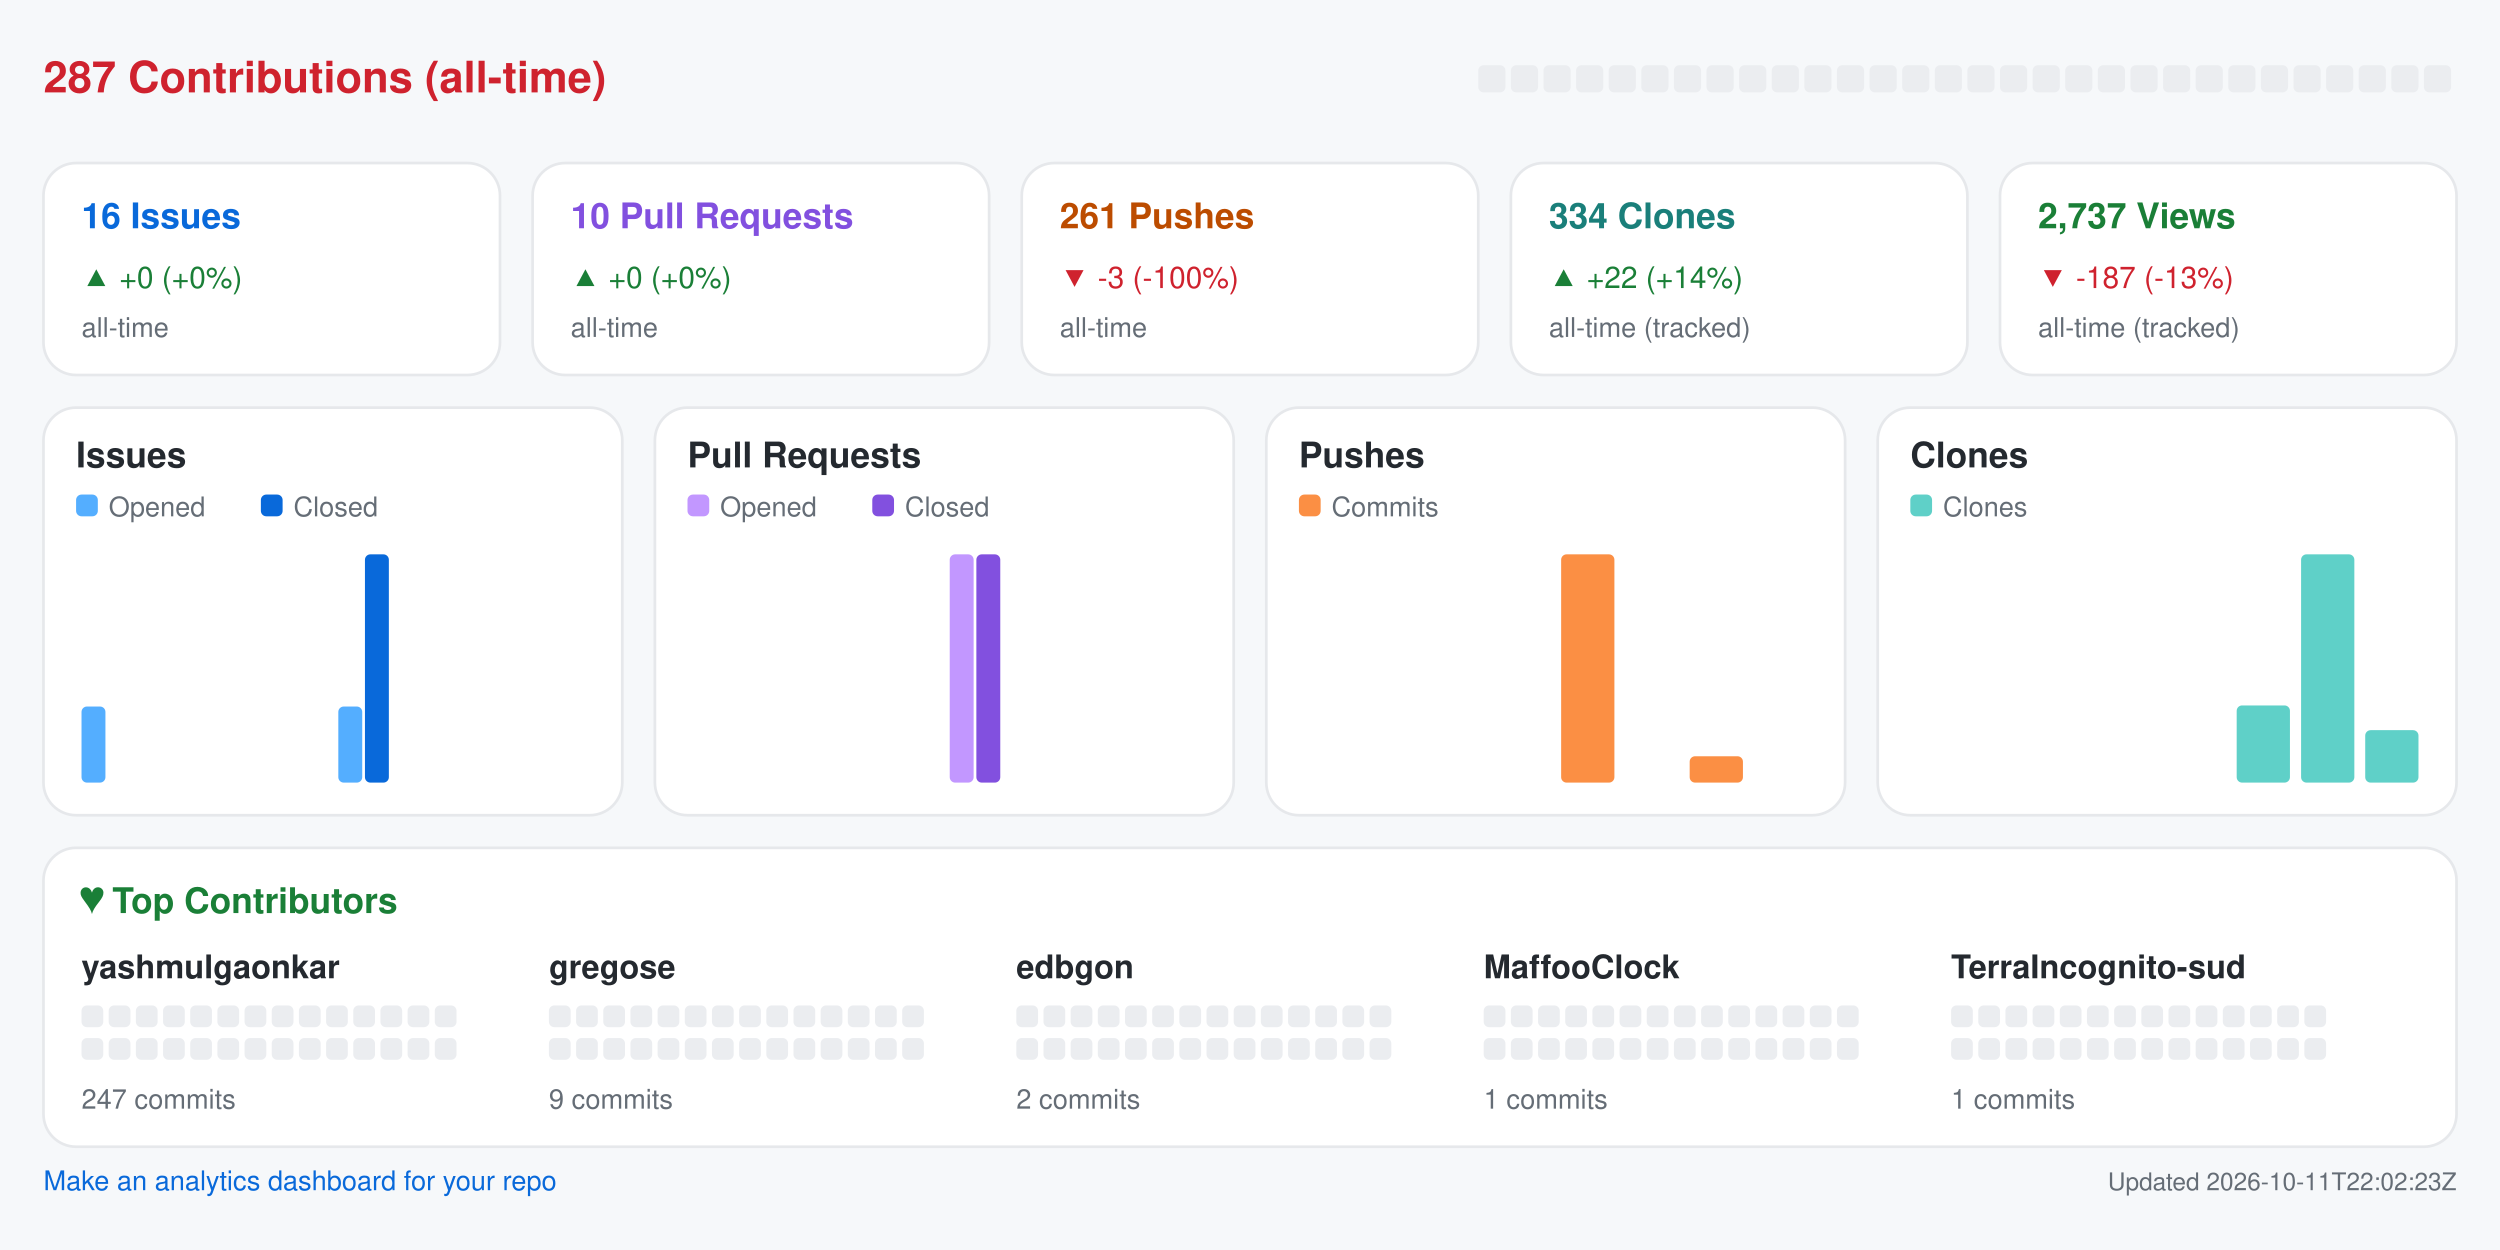
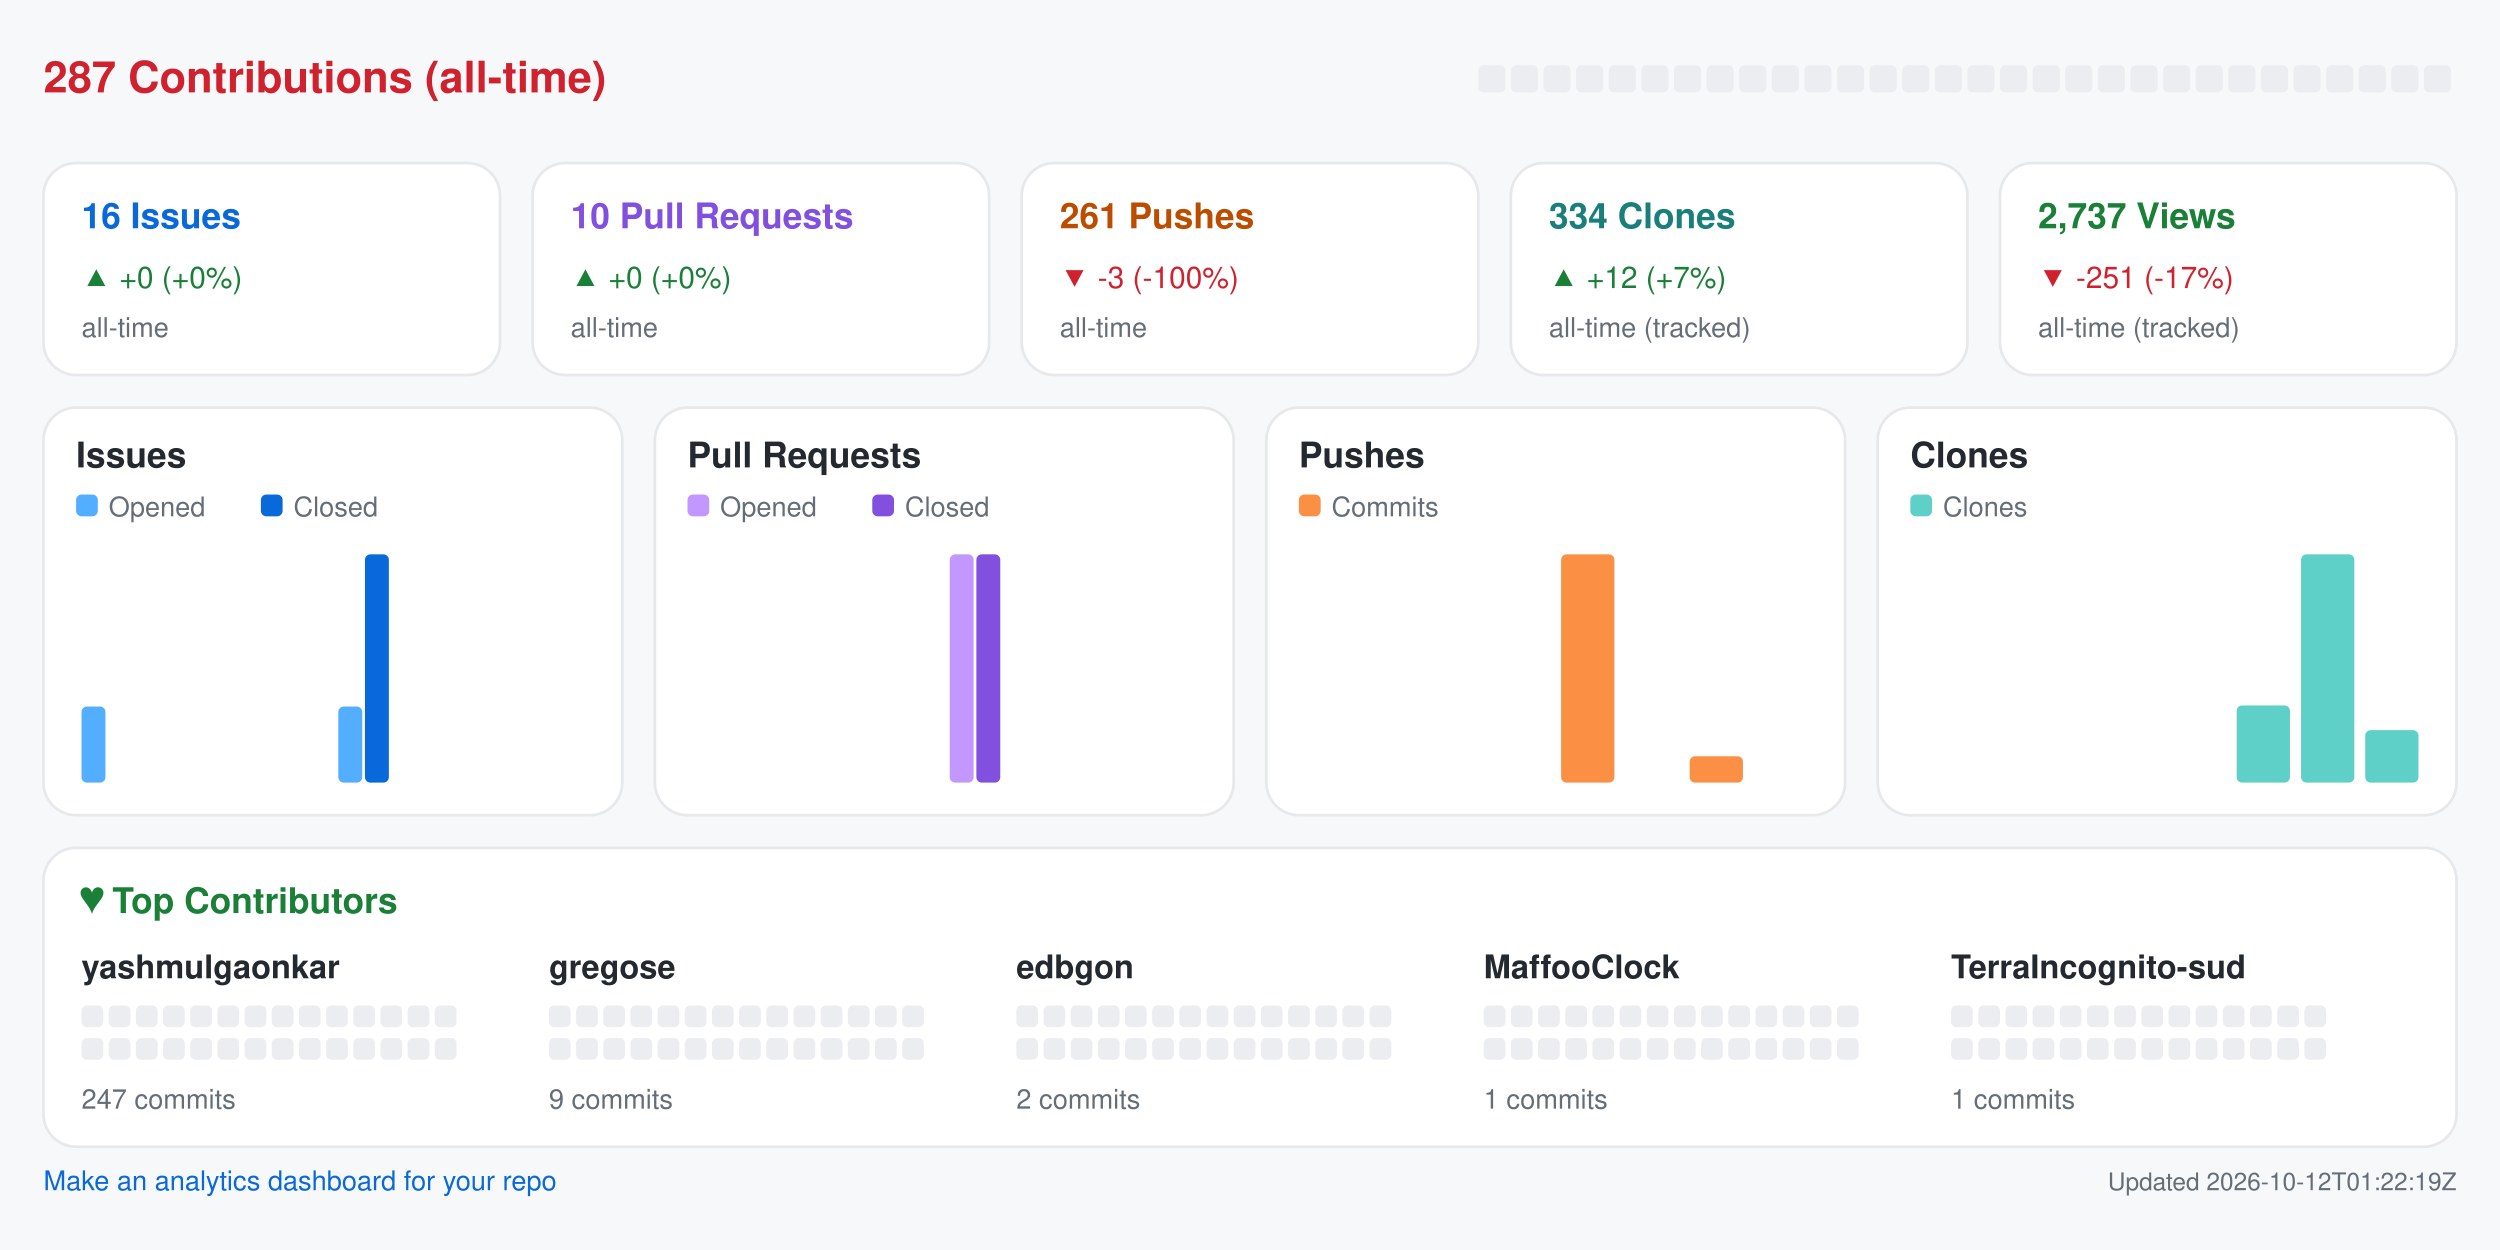
<svg xmlns="http://www.w3.org/2000/svg" width="920" height="460" viewBox="0 0 920 460" role="img" aria-label="Repository analytics for yashmulgaonkar/halo">
  <rect x="0.0" y="0.0" width="920.0" height="460.0" rx="0" fill="#f6f8fa" />
  <text x="16.0" y="34.0" fill="#cf222e" font-size="16" font-family="-apple-system,BlinkMacSystemFont,Segoe UI,Helvetica,Arial,sans-serif" font-weight="600" text-anchor="start">287 Contributions (all-time)</text>
  <rect x="544.0" y="24.0" width="10.0" height="10.0" rx="2" fill="#ebedf0" />
  <rect x="556.0" y="24.0" width="10.0" height="10.0" rx="2" fill="#ebedf0" />
  <rect x="568.0" y="24.0" width="10.0" height="10.0" rx="2" fill="#ebedf0" />
  <rect x="580.0" y="24.0" width="10.0" height="10.0" rx="2" fill="#ebedf0" />
  <rect x="592.0" y="24.0" width="10.0" height="10.0" rx="2" fill="#ebedf0" />
  <rect x="604.0" y="24.0" width="10.0" height="10.0" rx="2" fill="#ebedf0" />
  <rect x="616.0" y="24.0" width="10.0" height="10.0" rx="2" fill="#ebedf0" />
  <rect x="628.0" y="24.0" width="10.0" height="10.0" rx="2" fill="#ebedf0" />
  <rect x="640.0" y="24.0" width="10.0" height="10.0" rx="2" fill="#ebedf0" />
  <rect x="652.0" y="24.0" width="10.0" height="10.0" rx="2" fill="#ebedf0" />
  <rect x="664.0" y="24.0" width="10.0" height="10.0" rx="2" fill="#ebedf0" />
  <rect x="676.0" y="24.0" width="10.0" height="10.0" rx="2" fill="#ebedf0" />
  <rect x="688.0" y="24.0" width="10.0" height="10.0" rx="2" fill="#ebedf0" />
  <rect x="700.0" y="24.0" width="10.0" height="10.0" rx="2" fill="#ebedf0" />
  <rect x="712.0" y="24.0" width="10.0" height="10.0" rx="2" fill="#ebedf0" />
  <rect x="724.0" y="24.0" width="10.0" height="10.0" rx="2" fill="#ebedf0" />
  <rect x="736.0" y="24.0" width="10.0" height="10.0" rx="2" fill="#ebedf0" />
  <rect x="748.0" y="24.0" width="10.0" height="10.0" rx="2" fill="#ebedf0" />
  <rect x="760.0" y="24.0" width="10.0" height="10.0" rx="2" fill="#ebedf0" />
  <rect x="772.0" y="24.0" width="10.0" height="10.0" rx="2" fill="#ebedf0" />
  <rect x="784.0" y="24.0" width="10.0" height="10.0" rx="2" fill="#ebedf0" />
  <rect x="796.0" y="24.0" width="10.0" height="10.0" rx="2" fill="#ebedf0" />
  <rect x="808.0" y="24.0" width="10.0" height="10.0" rx="2" fill="#ebedf0" />
  <rect x="820.0" y="24.0" width="10.0" height="10.0" rx="2" fill="#ebedf0" />
  <rect x="832.0" y="24.0" width="10.0" height="10.0" rx="2" fill="#ebedf0" />
  <rect x="844.0" y="24.0" width="10.0" height="10.0" rx="2" fill="#ebedf0" />
  <rect x="856.0" y="24.0" width="10.0" height="10.0" rx="2" fill="#ebedf0" />
  <rect x="868.0" y="24.0" width="10.0" height="10.0" rx="2" fill="#ebedf0" />
  <rect x="880.0" y="24.0" width="10.0" height="10.0" rx="2" fill="#ebedf0" />
  <rect x="892.0" y="24.0" width="10.0" height="10.0" rx="2" fill="#ebedf0" />
  <rect x="16.0" y="60.0" width="168.0" height="78.0" rx="12" fill="#ffffff" stroke="#e6e8eb" />
  <text x="30.0" y="84.0" fill="#0969da" font-size="13" font-family="-apple-system,BlinkMacSystemFont,Segoe UI,Helvetica,Arial,sans-serif" font-weight="600" text-anchor="start">16 Issues</text>
  <text x="30.0" y="106.0" fill="#1a7f37" font-size="11" font-family="-apple-system,BlinkMacSystemFont,Segoe UI,Helvetica,Arial,sans-serif" font-weight="400" text-anchor="start">▲ +0 (+0%)</text>
  <text x="30.0" y="124.0" fill="#656d76" font-size="10" font-family="-apple-system,BlinkMacSystemFont,Segoe UI,Helvetica,Arial,sans-serif" font-weight="400" text-anchor="start">all-time</text>
  <rect x="196.0" y="60.0" width="168.0" height="78.0" rx="12" fill="#ffffff" stroke="#e6e8eb" />
  <text x="210.0" y="84.0" fill="#8250df" font-size="13" font-family="-apple-system,BlinkMacSystemFont,Segoe UI,Helvetica,Arial,sans-serif" font-weight="600" text-anchor="start">10 Pull Requests</text>
  <text x="210.0" y="106.0" fill="#1a7f37" font-size="11" font-family="-apple-system,BlinkMacSystemFont,Segoe UI,Helvetica,Arial,sans-serif" font-weight="400" text-anchor="start">▲ +0 (+0%)</text>
  <text x="210.0" y="124.0" fill="#656d76" font-size="10" font-family="-apple-system,BlinkMacSystemFont,Segoe UI,Helvetica,Arial,sans-serif" font-weight="400" text-anchor="start">all-time</text>
  <rect x="376.0" y="60.0" width="168.0" height="78.0" rx="12" fill="#ffffff" stroke="#e6e8eb" />
  <text x="390.0" y="84.0" fill="#bc4c00" font-size="13" font-family="-apple-system,BlinkMacSystemFont,Segoe UI,Helvetica,Arial,sans-serif" font-weight="600" text-anchor="start">261 Pushes</text>
  <text x="390.0" y="106.0" fill="#cf222e" font-size="11" font-family="-apple-system,BlinkMacSystemFont,Segoe UI,Helvetica,Arial,sans-serif" font-weight="400" text-anchor="start">▼ -3 (-100%)</text>
  <text x="390.0" y="124.0" fill="#656d76" font-size="10" font-family="-apple-system,BlinkMacSystemFont,Segoe UI,Helvetica,Arial,sans-serif" font-weight="400" text-anchor="start">all-time</text>
  <rect x="556.0" y="60.0" width="168.0" height="78.0" rx="12" fill="#ffffff" stroke="#e6e8eb" />
  <text x="570.0" y="84.0" fill="#1a7f7a" font-size="13" font-family="-apple-system,BlinkMacSystemFont,Segoe UI,Helvetica,Arial,sans-serif" font-weight="600" text-anchor="start">334 Clones</text>
-   <text x="570.0" y="106.0" fill="#1a7f37" font-size="11" font-family="-apple-system,BlinkMacSystemFont,Segoe UI,Helvetica,Arial,sans-serif" font-weight="400" text-anchor="start">▲ +22 (+14%)</text>
+   <text x="570.0" y="106.0" fill="#1a7f37" font-size="11" font-family="-apple-system,BlinkMacSystemFont,Segoe UI,Helvetica,Arial,sans-serif" font-weight="400" text-anchor="start">▲ +12 (+7%)</text>
  <text x="570.0" y="124.0" fill="#656d76" font-size="10" font-family="-apple-system,BlinkMacSystemFont,Segoe UI,Helvetica,Arial,sans-serif" font-weight="400" text-anchor="start">all-time (tracked)</text>
  <rect x="736.0" y="60.0" width="168.0" height="78.0" rx="12" fill="#ffffff" stroke="#e6e8eb" />
  <text x="750.0" y="84.0" fill="#1a7f37" font-size="13" font-family="-apple-system,BlinkMacSystemFont,Segoe UI,Helvetica,Arial,sans-serif" font-weight="600" text-anchor="start">2,737 Views</text>
-   <text x="750.0" y="106.0" fill="#cf222e" font-size="11" font-family="-apple-system,BlinkMacSystemFont,Segoe UI,Helvetica,Arial,sans-serif" font-weight="400" text-anchor="start">▼ -187 (-13%)</text>
+   <text x="750.0" y="106.0" fill="#cf222e" font-size="11" font-family="-apple-system,BlinkMacSystemFont,Segoe UI,Helvetica,Arial,sans-serif" font-weight="400" text-anchor="start">▼ -251 (-17%)</text>
  <text x="750.0" y="124.0" fill="#656d76" font-size="10" font-family="-apple-system,BlinkMacSystemFont,Segoe UI,Helvetica,Arial,sans-serif" font-weight="400" text-anchor="start">all-time (tracked)</text>
  <rect x="16.0" y="150.0" width="213.0" height="150.0" rx="12" fill="#ffffff" stroke="#e6e8eb" />
  <text x="28.0" y="172.0" fill="#24292f" font-size="13" font-family="-apple-system,BlinkMacSystemFont,Segoe UI,Helvetica,Arial,sans-serif" font-weight="600" text-anchor="start">Issues</text>
  <rect x="28.0" y="182.0" width="8.0" height="8.0" rx="2" fill="#54aeff" />
  <text x="40.0" y="190.0" fill="#656d76" font-size="10" font-family="-apple-system,BlinkMacSystemFont,Segoe UI,Helvetica,Arial,sans-serif" font-weight="400" text-anchor="start">Opened</text>
  <rect x="96.0" y="182.0" width="8.0" height="8.0" rx="2" fill="#0969da" />
  <text x="108.0" y="190.0" fill="#656d76" font-size="10" font-family="-apple-system,BlinkMacSystemFont,Segoe UI,Helvetica,Arial,sans-serif" font-weight="400" text-anchor="start">Closed</text>
  <rect x="30.0" y="260.0" width="8.8" height="28.0" rx="2" fill="#54aeff" />
  <rect x="39.8" y="288.0" width="8.8" height="0.0" rx="2" fill="#0969da" />
  <rect x="53.6" y="288.0" width="8.8" height="0.0" rx="2" fill="#54aeff" />
  <rect x="63.4" y="288.0" width="8.8" height="0.0" rx="2" fill="#0969da" />
  <rect x="77.2" y="288.0" width="8.8" height="0.0" rx="2" fill="#54aeff" />
  <rect x="87.1" y="288.0" width="8.8" height="0.0" rx="2" fill="#0969da" />
  <rect x="100.9" y="288.0" width="8.8" height="0.0" rx="2" fill="#54aeff" />
  <rect x="110.7" y="288.0" width="8.8" height="0.0" rx="2" fill="#0969da" />
  <rect x="124.5" y="260.0" width="8.8" height="28.0" rx="2" fill="#54aeff" />
  <rect x="134.3" y="204.0" width="8.8" height="84.0" rx="2" fill="#0969da" />
  <rect x="148.1" y="288.0" width="8.8" height="0.0" rx="2" fill="#54aeff" />
  <rect x="157.9" y="288.0" width="8.8" height="0.0" rx="2" fill="#0969da" />
  <rect x="171.8" y="288.0" width="8.8" height="0.0" rx="2" fill="#54aeff" />
  <rect x="181.6" y="288.0" width="8.8" height="0.0" rx="2" fill="#0969da" />
  <rect x="195.4" y="288.0" width="8.8" height="0.0" rx="2" fill="#54aeff" />
  <rect x="205.2" y="288.0" width="8.8" height="0.0" rx="2" fill="#0969da" />
  <rect x="241.0" y="150.0" width="213.0" height="150.0" rx="12" fill="#ffffff" stroke="#e6e8eb" />
  <text x="253.0" y="172.0" fill="#24292f" font-size="13" font-family="-apple-system,BlinkMacSystemFont,Segoe UI,Helvetica,Arial,sans-serif" font-weight="600" text-anchor="start">Pull Requests</text>
  <rect x="253.0" y="182.0" width="8.0" height="8.0" rx="2" fill="#c297ff" />
  <text x="265.0" y="190.0" fill="#656d76" font-size="10" font-family="-apple-system,BlinkMacSystemFont,Segoe UI,Helvetica,Arial,sans-serif" font-weight="400" text-anchor="start">Opened</text>
  <rect x="321.0" y="182.0" width="8.0" height="8.0" rx="2" fill="#8250df" />
  <text x="333.0" y="190.0" fill="#656d76" font-size="10" font-family="-apple-system,BlinkMacSystemFont,Segoe UI,Helvetica,Arial,sans-serif" font-weight="400" text-anchor="start">Closed</text>
  <rect x="255.0" y="288.0" width="8.8" height="0.0" rx="2" fill="#c297ff" />
  <rect x="264.8" y="288.0" width="8.8" height="0.0" rx="2" fill="#8250df" />
  <rect x="278.6" y="288.0" width="8.8" height="0.0" rx="2" fill="#c297ff" />
  <rect x="288.4" y="288.0" width="8.8" height="0.0" rx="2" fill="#8250df" />
  <rect x="302.2" y="288.0" width="8.8" height="0.0" rx="2" fill="#c297ff" />
  <rect x="312.1" y="288.0" width="8.8" height="0.0" rx="2" fill="#8250df" />
  <rect x="325.9" y="288.0" width="8.8" height="0.0" rx="2" fill="#c297ff" />
  <rect x="335.7" y="288.0" width="8.8" height="0.0" rx="2" fill="#8250df" />
  <rect x="349.5" y="204.0" width="8.8" height="84.0" rx="2" fill="#c297ff" />
  <rect x="359.3" y="204.0" width="8.8" height="84.0" rx="2" fill="#8250df" />
  <rect x="373.1" y="288.0" width="8.8" height="0.0" rx="2" fill="#c297ff" />
  <rect x="382.9" y="288.0" width="8.8" height="0.0" rx="2" fill="#8250df" />
  <rect x="396.8" y="288.0" width="8.8" height="0.0" rx="2" fill="#c297ff" />
  <rect x="406.6" y="288.0" width="8.8" height="0.0" rx="2" fill="#8250df" />
  <rect x="420.4" y="288.0" width="8.8" height="0.0" rx="2" fill="#c297ff" />
  <rect x="430.2" y="288.0" width="8.8" height="0.0" rx="2" fill="#8250df" />
  <rect x="466.0" y="150.0" width="213.0" height="150.0" rx="12" fill="#ffffff" stroke="#e6e8eb" />
  <text x="478.0" y="172.0" fill="#24292f" font-size="13" font-family="-apple-system,BlinkMacSystemFont,Segoe UI,Helvetica,Arial,sans-serif" font-weight="600" text-anchor="start">Pushes</text>
  <rect x="478.0" y="182.0" width="8.0" height="8.0" rx="2" fill="#fb8f44" />
  <text x="490.0" y="190.0" fill="#656d76" font-size="10" font-family="-apple-system,BlinkMacSystemFont,Segoe UI,Helvetica,Arial,sans-serif" font-weight="400" text-anchor="start">Commits</text>
  <rect x="480.0" y="288.0" width="19.6" height="0.0" rx="2" fill="#fb8f44" />
  <rect x="503.6" y="288.0" width="19.6" height="0.0" rx="2" fill="#fb8f44" />
  <rect x="527.2" y="288.0" width="19.6" height="0.0" rx="2" fill="#fb8f44" />
  <rect x="550.9" y="288.0" width="19.6" height="0.0" rx="2" fill="#fb8f44" />
  <rect x="574.5" y="204.0" width="19.6" height="84.0" rx="2" fill="#fb8f44" />
  <rect x="598.1" y="288.0" width="19.6" height="0.0" rx="2" fill="#fb8f44" />
  <rect x="621.8" y="278.3" width="19.6" height="9.7" rx="2" fill="#fb8f44" />
  <rect x="645.4" y="288.0" width="19.6" height="0.0" rx="2" fill="#fb8f44" />
  <rect x="691.0" y="150.0" width="213.0" height="150.0" rx="12" fill="#ffffff" stroke="#e6e8eb" />
  <text x="703.0" y="172.0" fill="#24292f" font-size="13" font-family="-apple-system,BlinkMacSystemFont,Segoe UI,Helvetica,Arial,sans-serif" font-weight="600" text-anchor="start">Clones</text>
  <rect x="703.0" y="182.0" width="8.0" height="8.0" rx="2" fill="#5fd0c8" />
  <text x="715.0" y="190.0" fill="#656d76" font-size="10" font-family="-apple-system,BlinkMacSystemFont,Segoe UI,Helvetica,Arial,sans-serif" font-weight="400" text-anchor="start">Clones</text>
  <rect x="705.0" y="288.0" width="19.6" height="0.0" rx="2" fill="#5fd0c8" />
  <rect x="728.6" y="288.0" width="19.6" height="0.0" rx="2" fill="#5fd0c8" />
  <rect x="752.2" y="288.0" width="19.6" height="0.0" rx="2" fill="#5fd0c8" />
  <rect x="775.9" y="288.0" width="19.6" height="0.0" rx="2" fill="#5fd0c8" />
  <rect x="799.5" y="288.0" width="19.6" height="0.0" rx="2" fill="#5fd0c8" />
  <rect x="823.1" y="259.6" width="19.6" height="28.4" rx="2" fill="#5fd0c8" />
  <rect x="846.8" y="204.0" width="19.6" height="84.0" rx="2" fill="#5fd0c8" />
  <rect x="870.4" y="268.7" width="19.6" height="19.3" rx="2" fill="#5fd0c8" />
  <rect x="16.0" y="312.0" width="888.0" height="110.0" rx="12" fill="#ffffff" stroke="#e6e8eb" />
  <text x="30.0" y="336.0" fill="#1a7f37" font-size="13" font-family="-apple-system,BlinkMacSystemFont,Segoe UI,Helvetica,Arial,sans-serif" font-weight="600" text-anchor="start">♥  Top Contributors</text>
  <text x="30.0" y="360.0" fill="#24292f" font-size="12" font-family="-apple-system,BlinkMacSystemFont,Segoe UI,Helvetica,Arial,sans-serif" font-weight="600" text-anchor="start">yashmulgaonkar</text>
  <rect x="30.0" y="370.0" width="8.0" height="8.0" rx="2" fill="#ebedf0" />
  <rect x="40.0" y="370.0" width="8.0" height="8.0" rx="2" fill="#ebedf0" />
  <rect x="50.0" y="370.0" width="8.0" height="8.0" rx="2" fill="#ebedf0" />
  <rect x="60.0" y="370.0" width="8.0" height="8.0" rx="2" fill="#ebedf0" />
  <rect x="70.0" y="370.0" width="8.0" height="8.0" rx="2" fill="#ebedf0" />
  <rect x="80.0" y="370.0" width="8.0" height="8.0" rx="2" fill="#ebedf0" />
  <rect x="90.0" y="370.0" width="8.0" height="8.0" rx="2" fill="#ebedf0" />
  <rect x="100.0" y="370.0" width="8.0" height="8.0" rx="2" fill="#ebedf0" />
  <rect x="110.0" y="370.0" width="8.0" height="8.0" rx="2" fill="#ebedf0" />
  <rect x="120.0" y="370.0" width="8.0" height="8.0" rx="2" fill="#ebedf0" />
  <rect x="130.0" y="370.0" width="8.0" height="8.0" rx="2" fill="#ebedf0" />
  <rect x="140.0" y="370.0" width="8.0" height="8.0" rx="2" fill="#ebedf0" />
  <rect x="150.0" y="370.0" width="8.0" height="8.0" rx="2" fill="#ebedf0" />
  <rect x="160.0" y="370.0" width="8.0" height="8.0" rx="2" fill="#ebedf0" />
  <rect x="30.0" y="382.0" width="8.0" height="8.0" rx="2" fill="#ebedf0" />
  <rect x="40.0" y="382.0" width="8.0" height="8.0" rx="2" fill="#ebedf0" />
  <rect x="50.0" y="382.0" width="8.0" height="8.0" rx="2" fill="#ebedf0" />
  <rect x="60.0" y="382.0" width="8.0" height="8.0" rx="2" fill="#ebedf0" />
  <rect x="70.0" y="382.0" width="8.0" height="8.0" rx="2" fill="#ebedf0" />
  <rect x="80.0" y="382.0" width="8.0" height="8.0" rx="2" fill="#ebedf0" />
  <rect x="90.0" y="382.0" width="8.0" height="8.0" rx="2" fill="#ebedf0" />
  <rect x="100.0" y="382.0" width="8.0" height="8.0" rx="2" fill="#ebedf0" />
  <rect x="110.0" y="382.0" width="8.0" height="8.0" rx="2" fill="#ebedf0" />
  <rect x="120.0" y="382.0" width="8.0" height="8.0" rx="2" fill="#ebedf0" />
  <rect x="130.0" y="382.0" width="8.0" height="8.0" rx="2" fill="#ebedf0" />
  <rect x="140.0" y="382.0" width="8.0" height="8.0" rx="2" fill="#ebedf0" />
  <rect x="150.0" y="382.0" width="8.0" height="8.0" rx="2" fill="#ebedf0" />
  <rect x="160.0" y="382.0" width="8.0" height="8.0" rx="2" fill="#ebedf0" />
  <text x="30.0" y="408.0" fill="#656d76" font-size="10" font-family="-apple-system,BlinkMacSystemFont,Segoe UI,Helvetica,Arial,sans-serif" font-weight="400" text-anchor="start">247 commits</text>
  <text x="202.0" y="360.0" fill="#24292f" font-size="12" font-family="-apple-system,BlinkMacSystemFont,Segoe UI,Helvetica,Arial,sans-serif" font-weight="600" text-anchor="start">gregose</text>
  <rect x="202.0" y="370.0" width="8.0" height="8.0" rx="2" fill="#ebedf0" />
  <rect x="212.0" y="370.0" width="8.0" height="8.0" rx="2" fill="#ebedf0" />
  <rect x="222.0" y="370.0" width="8.0" height="8.0" rx="2" fill="#ebedf0" />
  <rect x="232.0" y="370.0" width="8.0" height="8.0" rx="2" fill="#ebedf0" />
  <rect x="242.0" y="370.0" width="8.0" height="8.0" rx="2" fill="#ebedf0" />
  <rect x="252.0" y="370.0" width="8.0" height="8.0" rx="2" fill="#ebedf0" />
  <rect x="262.0" y="370.0" width="8.0" height="8.0" rx="2" fill="#ebedf0" />
  <rect x="272.0" y="370.0" width="8.0" height="8.0" rx="2" fill="#ebedf0" />
  <rect x="282.0" y="370.0" width="8.0" height="8.0" rx="2" fill="#ebedf0" />
  <rect x="292.0" y="370.0" width="8.0" height="8.0" rx="2" fill="#ebedf0" />
  <rect x="302.0" y="370.0" width="8.0" height="8.0" rx="2" fill="#ebedf0" />
  <rect x="312.0" y="370.0" width="8.0" height="8.0" rx="2" fill="#ebedf0" />
  <rect x="322.0" y="370.0" width="8.0" height="8.0" rx="2" fill="#ebedf0" />
  <rect x="332.0" y="370.0" width="8.0" height="8.0" rx="2" fill="#ebedf0" />
  <rect x="202.0" y="382.0" width="8.0" height="8.0" rx="2" fill="#ebedf0" />
  <rect x="212.0" y="382.0" width="8.0" height="8.0" rx="2" fill="#ebedf0" />
  <rect x="222.0" y="382.0" width="8.0" height="8.0" rx="2" fill="#ebedf0" />
  <rect x="232.0" y="382.0" width="8.0" height="8.0" rx="2" fill="#ebedf0" />
  <rect x="242.0" y="382.0" width="8.0" height="8.0" rx="2" fill="#ebedf0" />
  <rect x="252.0" y="382.0" width="8.0" height="8.0" rx="2" fill="#ebedf0" />
  <rect x="262.0" y="382.0" width="8.0" height="8.0" rx="2" fill="#ebedf0" />
  <rect x="272.0" y="382.0" width="8.0" height="8.0" rx="2" fill="#ebedf0" />
  <rect x="282.0" y="382.0" width="8.0" height="8.0" rx="2" fill="#ebedf0" />
  <rect x="292.0" y="382.0" width="8.0" height="8.0" rx="2" fill="#ebedf0" />
  <rect x="302.0" y="382.0" width="8.0" height="8.0" rx="2" fill="#ebedf0" />
  <rect x="312.0" y="382.0" width="8.0" height="8.0" rx="2" fill="#ebedf0" />
  <rect x="322.0" y="382.0" width="8.0" height="8.0" rx="2" fill="#ebedf0" />
  <rect x="332.0" y="382.0" width="8.0" height="8.0" rx="2" fill="#ebedf0" />
  <text x="202.0" y="408.0" fill="#656d76" font-size="10" font-family="-apple-system,BlinkMacSystemFont,Segoe UI,Helvetica,Arial,sans-serif" font-weight="400" text-anchor="start">9 commits</text>
  <text x="374.0" y="360.0" fill="#24292f" font-size="12" font-family="-apple-system,BlinkMacSystemFont,Segoe UI,Helvetica,Arial,sans-serif" font-weight="600" text-anchor="start">edbgon</text>
  <rect x="374.0" y="370.0" width="8.0" height="8.0" rx="2" fill="#ebedf0" />
  <rect x="384.0" y="370.0" width="8.0" height="8.0" rx="2" fill="#ebedf0" />
  <rect x="394.0" y="370.0" width="8.0" height="8.0" rx="2" fill="#ebedf0" />
  <rect x="404.0" y="370.0" width="8.0" height="8.0" rx="2" fill="#ebedf0" />
  <rect x="414.0" y="370.0" width="8.0" height="8.0" rx="2" fill="#ebedf0" />
  <rect x="424.0" y="370.0" width="8.0" height="8.0" rx="2" fill="#ebedf0" />
  <rect x="434.0" y="370.0" width="8.0" height="8.0" rx="2" fill="#ebedf0" />
  <rect x="444.0" y="370.0" width="8.0" height="8.0" rx="2" fill="#ebedf0" />
  <rect x="454.0" y="370.0" width="8.0" height="8.0" rx="2" fill="#ebedf0" />
  <rect x="464.0" y="370.0" width="8.0" height="8.0" rx="2" fill="#ebedf0" />
  <rect x="474.0" y="370.0" width="8.0" height="8.0" rx="2" fill="#ebedf0" />
  <rect x="484.0" y="370.0" width="8.0" height="8.0" rx="2" fill="#ebedf0" />
  <rect x="494.0" y="370.0" width="8.0" height="8.0" rx="2" fill="#ebedf0" />
  <rect x="504.0" y="370.0" width="8.0" height="8.0" rx="2" fill="#ebedf0" />
  <rect x="374.0" y="382.0" width="8.0" height="8.0" rx="2" fill="#ebedf0" />
  <rect x="384.0" y="382.0" width="8.0" height="8.0" rx="2" fill="#ebedf0" />
  <rect x="394.0" y="382.0" width="8.0" height="8.0" rx="2" fill="#ebedf0" />
  <rect x="404.0" y="382.0" width="8.0" height="8.0" rx="2" fill="#ebedf0" />
  <rect x="414.0" y="382.0" width="8.0" height="8.0" rx="2" fill="#ebedf0" />
  <rect x="424.0" y="382.0" width="8.0" height="8.0" rx="2" fill="#ebedf0" />
  <rect x="434.0" y="382.0" width="8.0" height="8.0" rx="2" fill="#ebedf0" />
  <rect x="444.0" y="382.0" width="8.0" height="8.0" rx="2" fill="#ebedf0" />
  <rect x="454.0" y="382.0" width="8.0" height="8.0" rx="2" fill="#ebedf0" />
  <rect x="464.0" y="382.0" width="8.0" height="8.0" rx="2" fill="#ebedf0" />
  <rect x="474.0" y="382.0" width="8.0" height="8.0" rx="2" fill="#ebedf0" />
  <rect x="484.0" y="382.0" width="8.0" height="8.0" rx="2" fill="#ebedf0" />
  <rect x="494.0" y="382.0" width="8.0" height="8.0" rx="2" fill="#ebedf0" />
  <rect x="504.0" y="382.0" width="8.0" height="8.0" rx="2" fill="#ebedf0" />
  <text x="374.0" y="408.0" fill="#656d76" font-size="10" font-family="-apple-system,BlinkMacSystemFont,Segoe UI,Helvetica,Arial,sans-serif" font-weight="400" text-anchor="start">2 commits</text>
  <text x="546.0" y="360.0" fill="#24292f" font-size="12" font-family="-apple-system,BlinkMacSystemFont,Segoe UI,Helvetica,Arial,sans-serif" font-weight="600" text-anchor="start">MaffooClock</text>
  <rect x="546.0" y="370.0" width="8.0" height="8.0" rx="2" fill="#ebedf0" />
  <rect x="556.0" y="370.0" width="8.0" height="8.0" rx="2" fill="#ebedf0" />
  <rect x="566.0" y="370.0" width="8.0" height="8.0" rx="2" fill="#ebedf0" />
  <rect x="576.0" y="370.0" width="8.0" height="8.0" rx="2" fill="#ebedf0" />
  <rect x="586.0" y="370.0" width="8.0" height="8.0" rx="2" fill="#ebedf0" />
  <rect x="596.0" y="370.0" width="8.0" height="8.0" rx="2" fill="#ebedf0" />
  <rect x="606.0" y="370.0" width="8.0" height="8.0" rx="2" fill="#ebedf0" />
  <rect x="616.0" y="370.0" width="8.0" height="8.0" rx="2" fill="#ebedf0" />
  <rect x="626.0" y="370.0" width="8.0" height="8.0" rx="2" fill="#ebedf0" />
  <rect x="636.0" y="370.0" width="8.0" height="8.0" rx="2" fill="#ebedf0" />
  <rect x="646.0" y="370.0" width="8.0" height="8.0" rx="2" fill="#ebedf0" />
  <rect x="656.0" y="370.0" width="8.0" height="8.0" rx="2" fill="#ebedf0" />
  <rect x="666.0" y="370.0" width="8.0" height="8.0" rx="2" fill="#ebedf0" />
  <rect x="676.0" y="370.0" width="8.0" height="8.0" rx="2" fill="#ebedf0" />
  <rect x="546.0" y="382.0" width="8.0" height="8.0" rx="2" fill="#ebedf0" />
  <rect x="556.0" y="382.0" width="8.0" height="8.0" rx="2" fill="#ebedf0" />
  <rect x="566.0" y="382.0" width="8.0" height="8.0" rx="2" fill="#ebedf0" />
  <rect x="576.0" y="382.0" width="8.0" height="8.0" rx="2" fill="#ebedf0" />
  <rect x="586.0" y="382.0" width="8.0" height="8.0" rx="2" fill="#ebedf0" />
  <rect x="596.0" y="382.0" width="8.0" height="8.0" rx="2" fill="#ebedf0" />
  <rect x="606.0" y="382.0" width="8.0" height="8.0" rx="2" fill="#ebedf0" />
  <rect x="616.0" y="382.0" width="8.0" height="8.0" rx="2" fill="#ebedf0" />
  <rect x="626.0" y="382.0" width="8.0" height="8.0" rx="2" fill="#ebedf0" />
  <rect x="636.0" y="382.0" width="8.0" height="8.0" rx="2" fill="#ebedf0" />
  <rect x="646.0" y="382.0" width="8.0" height="8.0" rx="2" fill="#ebedf0" />
  <rect x="656.0" y="382.0" width="8.0" height="8.0" rx="2" fill="#ebedf0" />
  <rect x="666.0" y="382.0" width="8.0" height="8.0" rx="2" fill="#ebedf0" />
  <rect x="676.0" y="382.0" width="8.0" height="8.0" rx="2" fill="#ebedf0" />
  <text x="546.0" y="408.0" fill="#656d76" font-size="10" font-family="-apple-system,BlinkMacSystemFont,Segoe UI,Helvetica,Arial,sans-serif" font-weight="400" text-anchor="start">1 commits</text>
  <text x="718.0" y="360.0" fill="#24292f" font-size="12" font-family="-apple-system,BlinkMacSystemFont,Segoe UI,Helvetica,Arial,sans-serif" font-weight="600" text-anchor="start">TerraIncognito-sud</text>
  <rect x="718.0" y="370.0" width="8.0" height="8.0" rx="2" fill="#ebedf0" />
  <rect x="728.0" y="370.0" width="8.0" height="8.0" rx="2" fill="#ebedf0" />
  <rect x="738.0" y="370.0" width="8.0" height="8.0" rx="2" fill="#ebedf0" />
  <rect x="748.0" y="370.0" width="8.0" height="8.0" rx="2" fill="#ebedf0" />
  <rect x="758.0" y="370.0" width="8.0" height="8.0" rx="2" fill="#ebedf0" />
  <rect x="768.0" y="370.0" width="8.0" height="8.0" rx="2" fill="#ebedf0" />
  <rect x="778.0" y="370.0" width="8.0" height="8.0" rx="2" fill="#ebedf0" />
  <rect x="788.0" y="370.0" width="8.0" height="8.0" rx="2" fill="#ebedf0" />
  <rect x="798.0" y="370.0" width="8.0" height="8.0" rx="2" fill="#ebedf0" />
  <rect x="808.0" y="370.0" width="8.0" height="8.0" rx="2" fill="#ebedf0" />
  <rect x="818.0" y="370.0" width="8.0" height="8.0" rx="2" fill="#ebedf0" />
  <rect x="828.0" y="370.0" width="8.0" height="8.0" rx="2" fill="#ebedf0" />
  <rect x="838.0" y="370.0" width="8.0" height="8.0" rx="2" fill="#ebedf0" />
  <rect x="848.0" y="370.0" width="8.0" height="8.0" rx="2" fill="#ebedf0" />
  <rect x="718.0" y="382.0" width="8.0" height="8.0" rx="2" fill="#ebedf0" />
  <rect x="728.0" y="382.0" width="8.0" height="8.0" rx="2" fill="#ebedf0" />
  <rect x="738.0" y="382.0" width="8.0" height="8.0" rx="2" fill="#ebedf0" />
  <rect x="748.0" y="382.0" width="8.0" height="8.0" rx="2" fill="#ebedf0" />
  <rect x="758.0" y="382.0" width="8.0" height="8.0" rx="2" fill="#ebedf0" />
  <rect x="768.0" y="382.0" width="8.0" height="8.0" rx="2" fill="#ebedf0" />
  <rect x="778.0" y="382.0" width="8.0" height="8.0" rx="2" fill="#ebedf0" />
  <rect x="788.0" y="382.0" width="8.0" height="8.0" rx="2" fill="#ebedf0" />
  <rect x="798.0" y="382.0" width="8.0" height="8.0" rx="2" fill="#ebedf0" />
  <rect x="808.0" y="382.0" width="8.0" height="8.0" rx="2" fill="#ebedf0" />
  <rect x="818.0" y="382.0" width="8.0" height="8.0" rx="2" fill="#ebedf0" />
  <rect x="828.0" y="382.0" width="8.0" height="8.0" rx="2" fill="#ebedf0" />
  <rect x="838.0" y="382.0" width="8.0" height="8.0" rx="2" fill="#ebedf0" />
  <rect x="848.0" y="382.0" width="8.0" height="8.0" rx="2" fill="#ebedf0" />
  <text x="718.0" y="408.0" fill="#656d76" font-size="10" font-family="-apple-system,BlinkMacSystemFont,Segoe UI,Helvetica,Arial,sans-serif" font-weight="400" text-anchor="start">1 commits</text>
  <a href="https://github.com/yashmulgaonkar/repo-analytics" target="_blank" rel="noopener noreferrer">
    <text x="16.0" y="438.0" fill="#0969da" font-size="10" font-family="-apple-system,BlinkMacSystemFont,Segoe UI,Helvetica,Arial,sans-serif" font-weight="400" text-anchor="start">Make an analytics dashboard for your repo</text>
  </a>
-   <text x="904.0" y="438.0" fill="#656d76" font-size="9" font-family="-apple-system,BlinkMacSystemFont,Segoe UI,Helvetica,Arial,sans-serif" font-weight="400" text-anchor="end">Updated 2026-10-11T22:02:23Z</text>
+   <text x="904.0" y="438.0" fill="#656d76" font-size="9" font-family="-apple-system,BlinkMacSystemFont,Segoe UI,Helvetica,Arial,sans-serif" font-weight="400" text-anchor="end">Updated 2026-10-12T01:22:19Z</text>
</svg>
